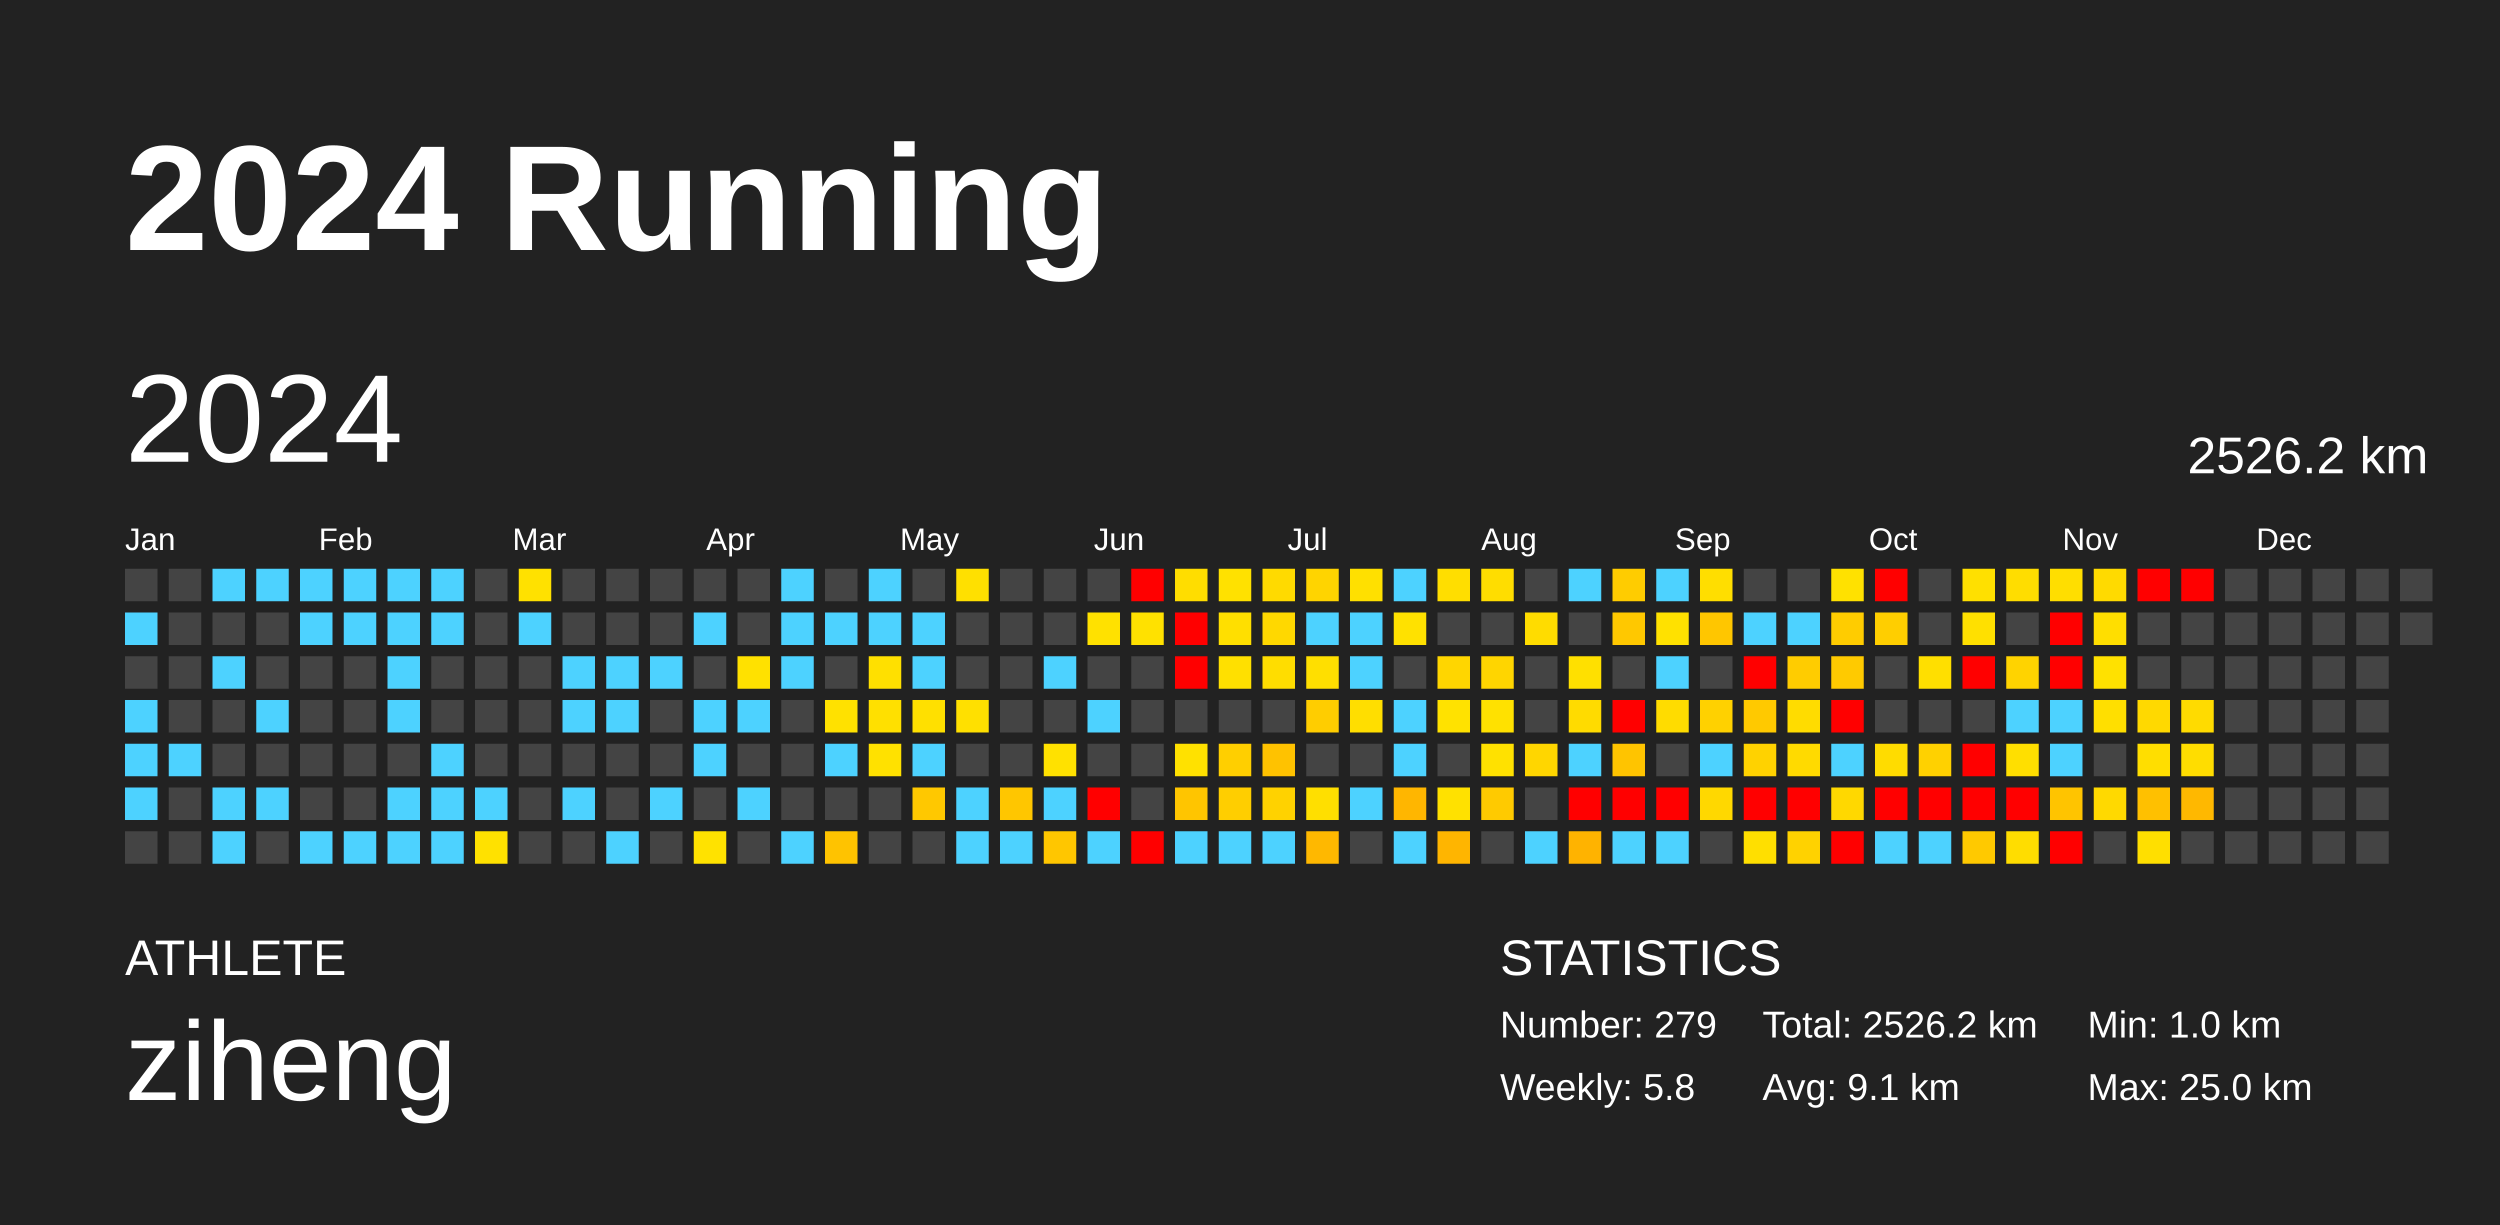
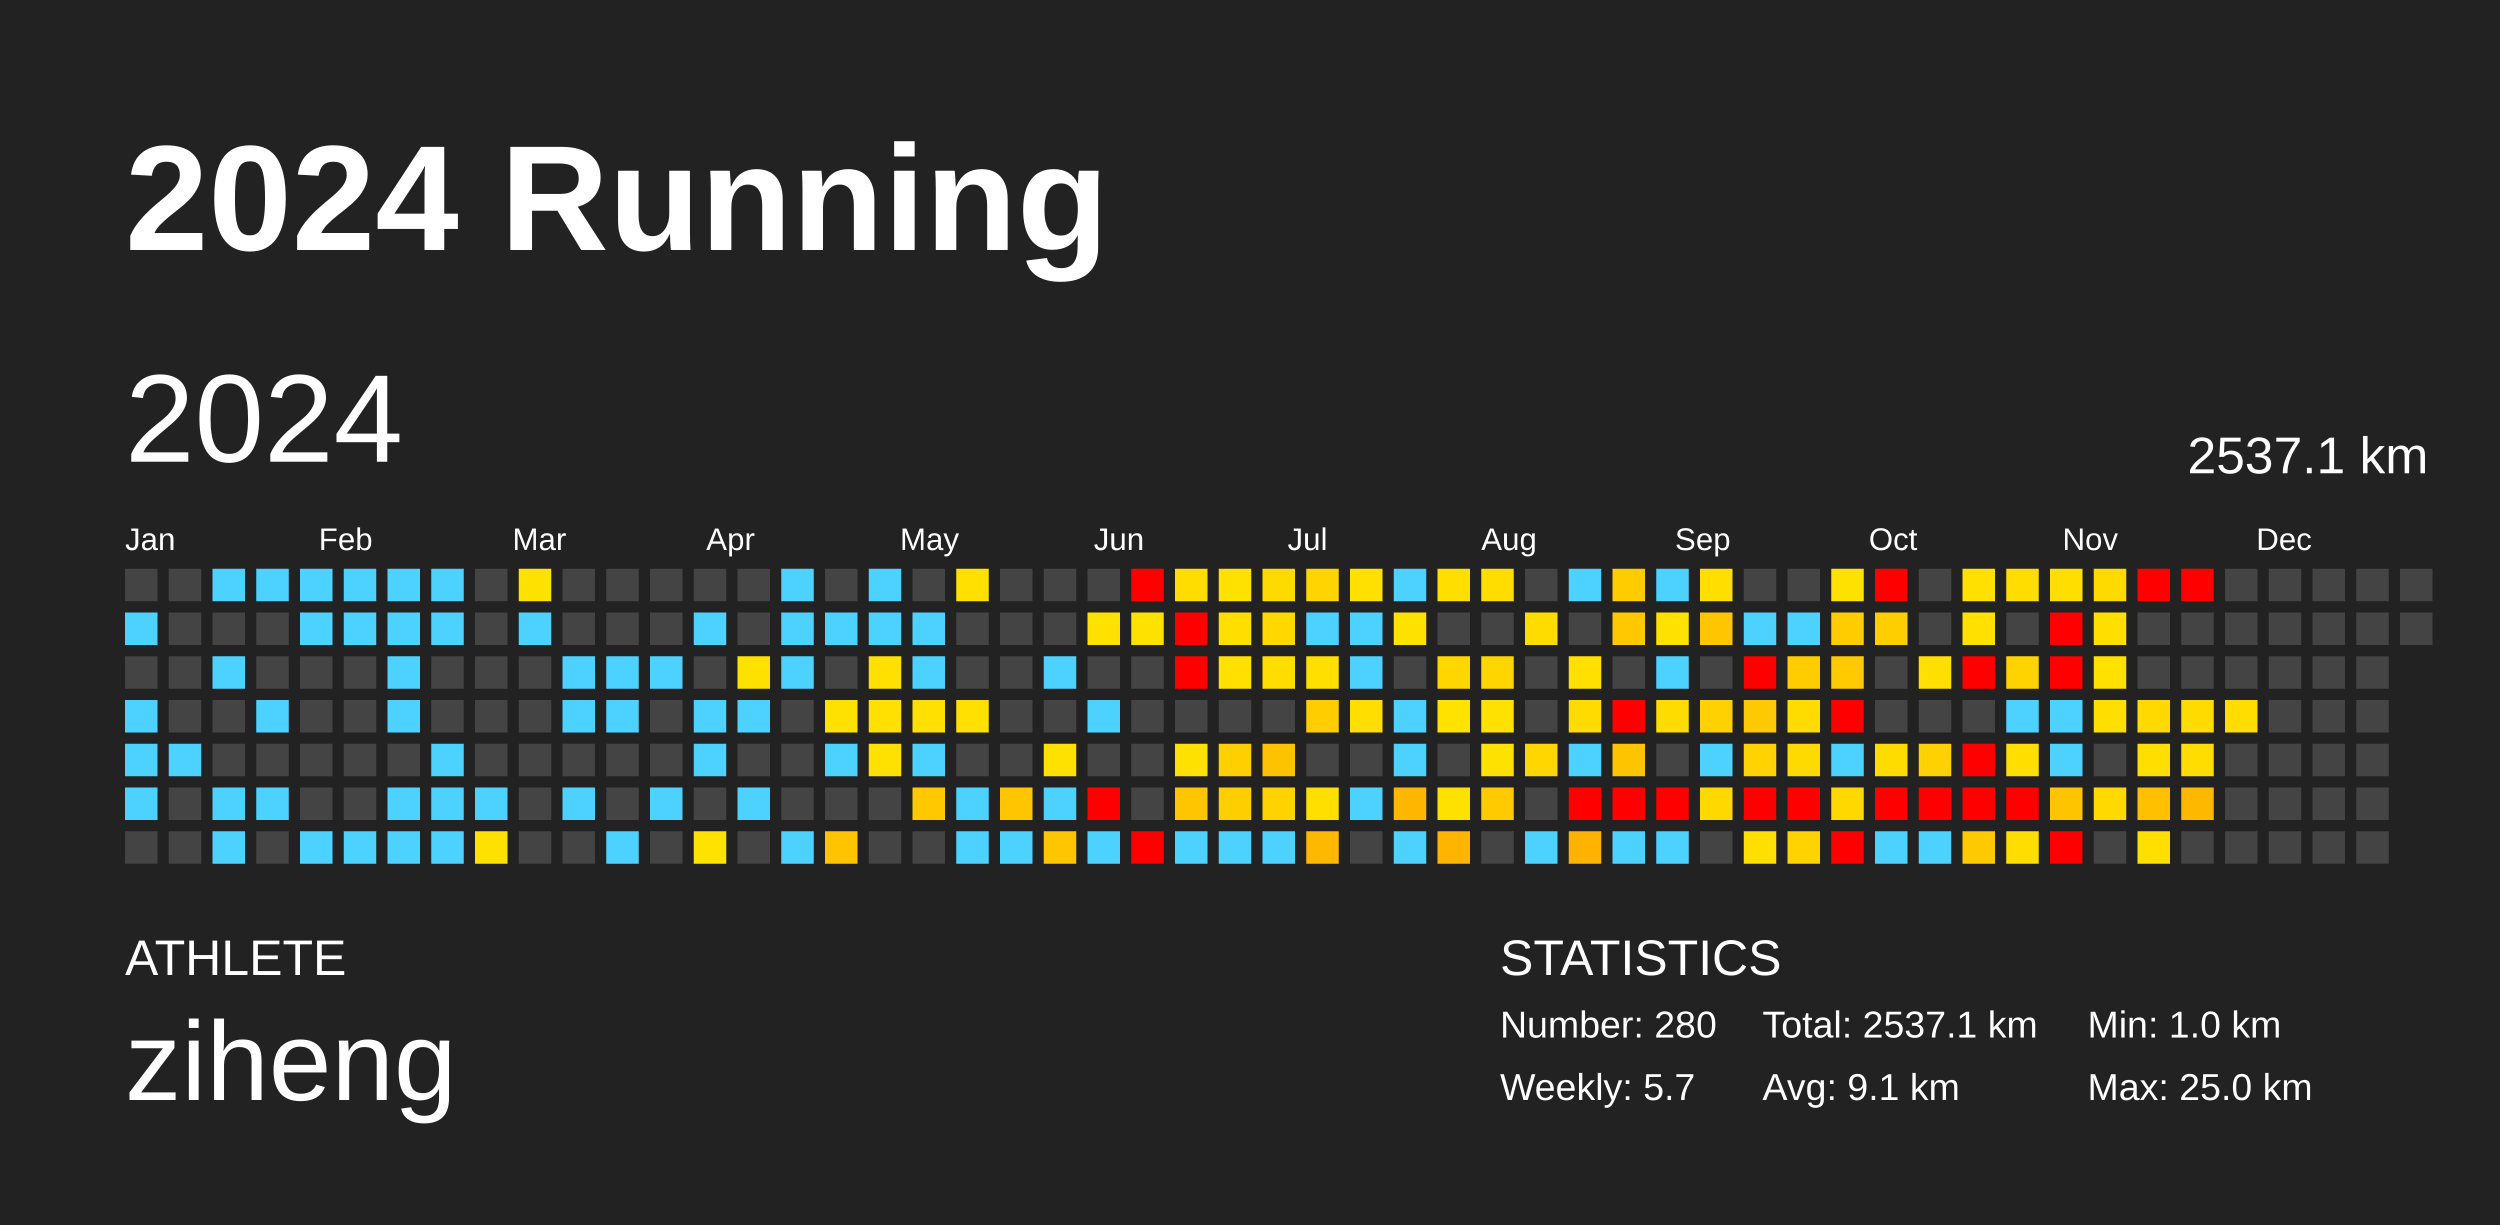
<svg xmlns="http://www.w3.org/2000/svg" baseProfile="full" height="98mm" version="1.1" viewBox="0,0,200,98" width="200mm">
  <defs />
  <rect fill="#222222" height="98" width="200" x="0" y="0" />
  <text fill="#FFFFFF" style="font-size:12px; font-family:Arial; font-weight:bold;" x="10" y="20">2024 Running</text>
  <text fill="#FFFFFF" style="font-size:4px; font-family:Arial" x="10" y="78">ATHLETE</text>
  <text fill="#FFFFFF" style="font-size:9px; font-family:Arial" x="10" y="88">ziheng</text>
  <text fill="#FFFFFF" style="font-size:4px; font-family:Arial" x="120" y="78">STATISTICS</text>
-   <text fill="#FFFFFF" style="font-size:3px; font-family:Arial" x="120" y="83">Number: 279</text>
-   <text fill="#FFFFFF" style="font-size:3px; font-family:Arial" x="120" y="88">Weekly: 5.8</text>
-   <text fill="#FFFFFF" style="font-size:3px; font-family:Arial" x="141" y="83">Total: 2526.2 km</text>
+   <text fill="#FFFFFF" style="font-size:3px; font-family:Arial" x="120" y="83">Number: 280</text>
+   <text fill="#FFFFFF" style="font-size:3px; font-family:Arial" x="120" y="88">Weekly: 5.7</text>
+   <text fill="#FFFFFF" style="font-size:3px; font-family:Arial" x="141" y="83">Total: 2537.1 km</text>
  <text fill="#FFFFFF" style="font-size:3px; font-family:Arial" x="141" y="88">Avg: 9.1 km</text>
  <text fill="#FFFFFF" style="font-size:3px; font-family:Arial" x="167" y="83">Min: 1.0 km</text>
  <text fill="#FFFFFF" style="font-size:3px; font-family:Arial" x="167" y="88">Max: 25.0 km</text>
  <text dominant-baseline="hanging" fill="#FFFFFF" style="font-size:10.0px; font-family:Arial;" x="10" y="30">2024</text>
-   <text dominant-baseline="hanging" fill="#FFFFFF" style="font-size:4.125px; font-family:Arial;" x="175" y="35">2526.2 km</text>
+   <text dominant-baseline="hanging" fill="#FFFFFF" style="font-size:4.125px; font-family:Arial;" x="175" y="35">2537.1 km</text>
  <text fill="#FFFFFF" style="font-size:2.5px; font-family:Arial" x="10.0" y="44">Jan</text>
  <text fill="#FFFFFF" style="font-size:2.5px; font-family:Arial" x="25.5" y="44">Feb</text>
  <text fill="#FFFFFF" style="font-size:2.5px; font-family:Arial" x="41.0" y="44">Mar</text>
  <text fill="#FFFFFF" style="font-size:2.5px; font-family:Arial" x="56.5" y="44">Apr</text>
  <text fill="#FFFFFF" style="font-size:2.5px; font-family:Arial" x="72.0" y="44">May</text>
  <text fill="#FFFFFF" style="font-size:2.5px; font-family:Arial" x="87.5" y="44">Jun</text>
  <text fill="#FFFFFF" style="font-size:2.5px; font-family:Arial" x="103.0" y="44">Jul</text>
  <text fill="#FFFFFF" style="font-size:2.5px; font-family:Arial" x="118.5" y="44">Aug</text>
  <text fill="#FFFFFF" style="font-size:2.5px; font-family:Arial" x="134.0" y="44">Sep</text>
  <text fill="#FFFFFF" style="font-size:2.5px; font-family:Arial" x="149.5" y="44">Oct</text>
  <text fill="#FFFFFF" style="font-size:2.5px; font-family:Arial" x="165.0" y="44">Nov</text>
  <text fill="#FFFFFF" style="font-size:2.5px; font-family:Arial" x="180.5" y="44">Dec</text>
  <rect fill="#444444" height="2.6" width="2.6" x="10.0" y="45.5" />
  <rect fill="#4dd2ff" height="2.6" width="2.6" x="10.0" y="49.0" />
  <rect fill="#444444" height="2.6" width="2.6" x="10.0" y="52.5" />
  <rect fill="#4dd2ff" height="2.6" width="2.6" x="10.0" y="56.0" />
  <rect fill="#4dd2ff" height="2.6" width="2.6" x="10.0" y="59.5" />
  <rect fill="#4dd2ff" height="2.6" width="2.6" x="10.0" y="63.0" />
  <rect fill="#444444" height="2.6" width="2.6" x="10.0" y="66.5" />
  <rect fill="#444444" height="2.6" width="2.6" x="13.5" y="45.5" />
  <rect fill="#444444" height="2.6" width="2.6" x="13.5" y="49.0" />
  <rect fill="#444444" height="2.6" width="2.6" x="13.5" y="52.5" />
  <rect fill="#444444" height="2.6" width="2.6" x="13.5" y="56.0" />
  <rect fill="#4dd2ff" height="2.6" width="2.6" x="13.5" y="59.5" />
  <rect fill="#444444" height="2.6" width="2.6" x="13.5" y="63.0" />
  <rect fill="#444444" height="2.6" width="2.6" x="13.5" y="66.5" />
  <rect fill="#4dd2ff" height="2.6" width="2.6" x="17.0" y="45.5" />
  <rect fill="#444444" height="2.6" width="2.6" x="17.0" y="49.0" />
  <rect fill="#4dd2ff" height="2.6" width="2.6" x="17.0" y="52.5" />
  <rect fill="#444444" height="2.6" width="2.6" x="17.0" y="56.0" />
  <rect fill="#444444" height="2.6" width="2.6" x="17.0" y="59.5" />
  <rect fill="#4dd2ff" height="2.6" width="2.6" x="17.0" y="63.0" />
  <rect fill="#4dd2ff" height="2.6" width="2.6" x="17.0" y="66.5" />
  <rect fill="#4dd2ff" height="2.6" width="2.6" x="20.5" y="45.5" />
  <rect fill="#444444" height="2.6" width="2.6" x="20.5" y="49.0" />
  <rect fill="#444444" height="2.6" width="2.6" x="20.5" y="52.5" />
  <rect fill="#4dd2ff" height="2.6" width="2.6" x="20.5" y="56.0" />
  <rect fill="#444444" height="2.6" width="2.6" x="20.5" y="59.5" />
  <rect fill="#4dd2ff" height="2.6" width="2.6" x="20.5" y="63.0" />
  <rect fill="#444444" height="2.6" width="2.6" x="20.5" y="66.5" />
  <rect fill="#4dd2ff" height="2.6" width="2.6" x="24.0" y="45.5" />
  <rect fill="#4dd2ff" height="2.6" width="2.6" x="24.0" y="49.0" />
  <rect fill="#444444" height="2.6" width="2.6" x="24.0" y="52.5" />
  <rect fill="#444444" height="2.6" width="2.6" x="24.0" y="56.0" />
  <rect fill="#444444" height="2.6" width="2.6" x="24.0" y="59.5" />
  <rect fill="#444444" height="2.6" width="2.6" x="24.0" y="63.0" />
  <rect fill="#4dd2ff" height="2.6" width="2.6" x="24.0" y="66.5" />
  <rect fill="#4dd2ff" height="2.6" width="2.6" x="27.5" y="45.5" />
  <rect fill="#4dd2ff" height="2.6" width="2.6" x="27.5" y="49.0" />
  <rect fill="#444444" height="2.6" width="2.6" x="27.5" y="52.5" />
  <rect fill="#444444" height="2.6" width="2.6" x="27.5" y="56.0" />
  <rect fill="#444444" height="2.6" width="2.6" x="27.5" y="59.5" />
  <rect fill="#444444" height="2.6" width="2.6" x="27.5" y="63.0" />
  <rect fill="#4dd2ff" height="2.6" width="2.6" x="27.5" y="66.5" />
  <rect fill="#4dd2ff" height="2.6" width="2.6" x="31.0" y="45.5" />
  <rect fill="#4dd2ff" height="2.6" width="2.6" x="31.0" y="49.0" />
  <rect fill="#4dd2ff" height="2.6" width="2.6" x="31.0" y="52.5" />
  <rect fill="#4dd2ff" height="2.6" width="2.6" x="31.0" y="56.0" />
  <rect fill="#444444" height="2.6" width="2.6" x="31.0" y="59.5" />
  <rect fill="#4dd2ff" height="2.6" width="2.6" x="31.0" y="63.0" />
  <rect fill="#4dd2ff" height="2.6" width="2.6" x="31.0" y="66.5" />
  <rect fill="#4dd2ff" height="2.6" width="2.6" x="34.5" y="45.5" />
  <rect fill="#4dd2ff" height="2.6" width="2.6" x="34.5" y="49.0" />
  <rect fill="#444444" height="2.6" width="2.6" x="34.5" y="52.5" />
  <rect fill="#444444" height="2.6" width="2.6" x="34.5" y="56.0" />
  <rect fill="#4dd2ff" height="2.6" width="2.6" x="34.5" y="59.5" />
  <rect fill="#4dd2ff" height="2.6" width="2.6" x="34.5" y="63.0" />
  <rect fill="#4dd2ff" height="2.6" width="2.6" x="34.5" y="66.5" />
  <rect fill="#444444" height="2.6" width="2.6" x="38.0" y="45.5" />
  <rect fill="#444444" height="2.6" width="2.6" x="38.0" y="49.0" />
  <rect fill="#444444" height="2.6" width="2.6" x="38.0" y="52.5" />
  <rect fill="#444444" height="2.6" width="2.6" x="38.0" y="56.0" />
  <rect fill="#444444" height="2.6" width="2.6" x="38.0" y="59.5" />
  <rect fill="#4dd2ff" height="2.6" width="2.6" x="38.0" y="63.0" />
  <rect fill="#ffe100" height="2.6" width="2.6" x="38.0" y="66.5" />
  <rect fill="#ffe100" height="2.6" width="2.6" x="41.5" y="45.5" />
  <rect fill="#4dd2ff" height="2.6" width="2.6" x="41.5" y="49.0" />
  <rect fill="#444444" height="2.6" width="2.6" x="41.5" y="52.5" />
  <rect fill="#444444" height="2.6" width="2.6" x="41.5" y="56.0" />
  <rect fill="#444444" height="2.6" width="2.6" x="41.5" y="59.5" />
  <rect fill="#444444" height="2.6" width="2.6" x="41.5" y="63.0" />
  <rect fill="#444444" height="2.6" width="2.6" x="41.5" y="66.5" />
  <rect fill="#444444" height="2.6" width="2.6" x="45.0" y="45.5" />
  <rect fill="#444444" height="2.6" width="2.6" x="45.0" y="49.0" />
  <rect fill="#4dd2ff" height="2.6" width="2.6" x="45.0" y="52.5" />
  <rect fill="#4dd2ff" height="2.6" width="2.6" x="45.0" y="56.0" />
  <rect fill="#444444" height="2.6" width="2.6" x="45.0" y="59.5" />
  <rect fill="#4dd2ff" height="2.6" width="2.6" x="45.0" y="63.0" />
  <rect fill="#444444" height="2.6" width="2.6" x="45.0" y="66.5" />
  <rect fill="#444444" height="2.6" width="2.6" x="48.5" y="45.5" />
  <rect fill="#444444" height="2.6" width="2.6" x="48.5" y="49.0" />
  <rect fill="#4dd2ff" height="2.6" width="2.6" x="48.5" y="52.5" />
  <rect fill="#4dd2ff" height="2.6" width="2.6" x="48.5" y="56.0" />
  <rect fill="#444444" height="2.6" width="2.6" x="48.5" y="59.5" />
  <rect fill="#444444" height="2.6" width="2.6" x="48.5" y="63.0" />
  <rect fill="#4dd2ff" height="2.6" width="2.6" x="48.5" y="66.5" />
  <rect fill="#444444" height="2.6" width="2.6" x="52.0" y="45.5" />
  <rect fill="#444444" height="2.6" width="2.6" x="52.0" y="49.0" />
  <rect fill="#4dd2ff" height="2.6" width="2.6" x="52.0" y="52.5" />
  <rect fill="#444444" height="2.6" width="2.6" x="52.0" y="56.0" />
  <rect fill="#444444" height="2.6" width="2.6" x="52.0" y="59.5" />
  <rect fill="#4dd2ff" height="2.6" width="2.6" x="52.0" y="63.0" />
  <rect fill="#444444" height="2.6" width="2.6" x="52.0" y="66.5" />
  <rect fill="#444444" height="2.6" width="2.6" x="55.5" y="45.5" />
  <rect fill="#4dd2ff" height="2.6" width="2.6" x="55.5" y="49.0" />
  <rect fill="#444444" height="2.6" width="2.6" x="55.5" y="52.5" />
  <rect fill="#4dd2ff" height="2.6" width="2.6" x="55.5" y="56.0" />
  <rect fill="#4dd2ff" height="2.6" width="2.6" x="55.5" y="59.5" />
  <rect fill="#444444" height="2.6" width="2.6" x="55.5" y="63.0" />
  <rect fill="#ffe200" height="2.6" width="2.6" x="55.5" y="66.5" />
  <rect fill="#444444" height="2.6" width="2.6" x="59.0" y="45.5" />
  <rect fill="#444444" height="2.6" width="2.6" x="59.0" y="49.0" />
  <rect fill="#ffe100" height="2.6" width="2.6" x="59.0" y="52.5" />
  <rect fill="#4dd2ff" height="2.6" width="2.6" x="59.0" y="56.0" />
  <rect fill="#444444" height="2.6" width="2.6" x="59.0" y="59.5" />
  <rect fill="#4dd2ff" height="2.6" width="2.6" x="59.0" y="63.0" />
  <rect fill="#444444" height="2.6" width="2.6" x="59.0" y="66.5" />
  <rect fill="#4dd2ff" height="2.6" width="2.6" x="62.5" y="45.5" />
  <rect fill="#4dd2ff" height="2.6" width="2.6" x="62.5" y="49.0" />
  <rect fill="#4dd2ff" height="2.6" width="2.6" x="62.5" y="52.5" />
  <rect fill="#444444" height="2.6" width="2.6" x="62.5" y="56.0" />
  <rect fill="#444444" height="2.6" width="2.6" x="62.5" y="59.5" />
  <rect fill="#444444" height="2.6" width="2.6" x="62.5" y="63.0" />
  <rect fill="#4dd2ff" height="2.6" width="2.6" x="62.5" y="66.5" />
  <rect fill="#444444" height="2.6" width="2.6" x="66.0" y="45.5" />
  <rect fill="#4dd2ff" height="2.6" width="2.6" x="66.0" y="49.0" />
  <rect fill="#444444" height="2.6" width="2.6" x="66.0" y="52.5" />
  <rect fill="#ffe100" height="2.6" width="2.6" x="66.0" y="56.0" />
  <rect fill="#4dd2ff" height="2.6" width="2.6" x="66.0" y="59.5" />
  <rect fill="#444444" height="2.6" width="2.6" x="66.0" y="63.0" />
  <rect fill="#ffc300" height="2.6" width="2.6" x="66.0" y="66.5" />
  <rect fill="#4dd2ff" height="2.6" width="2.6" x="69.5" y="45.5" />
  <rect fill="#4dd2ff" height="2.6" width="2.6" x="69.5" y="49.0" />
  <rect fill="#ffe000" height="2.6" width="2.6" x="69.5" y="52.5" />
  <rect fill="#ffe000" height="2.6" width="2.6" x="69.5" y="56.0" />
  <rect fill="#ffe100" height="2.6" width="2.6" x="69.5" y="59.5" />
  <rect fill="#444444" height="2.6" width="2.6" x="69.5" y="63.0" />
  <rect fill="#444444" height="2.6" width="2.6" x="69.5" y="66.5" />
  <rect fill="#444444" height="2.6" width="2.6" x="73.0" y="45.5" />
  <rect fill="#4dd2ff" height="2.6" width="2.6" x="73.0" y="49.0" />
  <rect fill="#4dd2ff" height="2.6" width="2.6" x="73.0" y="52.5" />
  <rect fill="#ffe000" height="2.6" width="2.6" x="73.0" y="56.0" />
  <rect fill="#4dd2ff" height="2.6" width="2.6" x="73.0" y="59.5" />
  <rect fill="#ffc800" height="2.6" width="2.6" x="73.0" y="63.0" />
  <rect fill="#444444" height="2.6" width="2.6" x="73.0" y="66.5" />
  <rect fill="#ffe000" height="2.6" width="2.6" x="76.5" y="45.5" />
  <rect fill="#444444" height="2.6" width="2.6" x="76.5" y="49.0" />
  <rect fill="#444444" height="2.6" width="2.6" x="76.5" y="52.5" />
  <rect fill="#ffe000" height="2.6" width="2.6" x="76.5" y="56.0" />
  <rect fill="#444444" height="2.6" width="2.6" x="76.5" y="59.5" />
  <rect fill="#4dd2ff" height="2.6" width="2.6" x="76.5" y="63.0" />
  <rect fill="#4dd2ff" height="2.6" width="2.6" x="76.5" y="66.5" />
  <rect fill="#444444" height="2.6" width="2.6" x="80.0" y="45.5" />
  <rect fill="#444444" height="2.6" width="2.6" x="80.0" y="49.0" />
  <rect fill="#444444" height="2.6" width="2.6" x="80.0" y="52.5" />
  <rect fill="#444444" height="2.6" width="2.6" x="80.0" y="56.0" />
  <rect fill="#444444" height="2.6" width="2.6" x="80.0" y="59.5" />
  <rect fill="#ffc600" height="2.6" width="2.6" x="80.0" y="63.0" />
  <rect fill="#4dd2ff" height="2.6" width="2.6" x="80.0" y="66.5" />
  <rect fill="#444444" height="2.6" width="2.6" x="83.5" y="45.5" />
  <rect fill="#444444" height="2.6" width="2.6" x="83.5" y="49.0" />
  <rect fill="#4dd2ff" height="2.6" width="2.6" x="83.5" y="52.5" />
  <rect fill="#444444" height="2.6" width="2.6" x="83.5" y="56.0" />
  <rect fill="#ffe100" height="2.6" width="2.6" x="83.5" y="59.5" />
  <rect fill="#4dd2ff" height="2.6" width="2.6" x="83.5" y="63.0" />
  <rect fill="#ffc600" height="2.6" width="2.6" x="83.5" y="66.5" />
  <rect fill="#444444" height="2.6" width="2.6" x="87.0" y="45.5" />
  <rect fill="#ffe100" height="2.6" width="2.6" x="87.0" y="49.0" />
  <rect fill="#444444" height="2.6" width="2.6" x="87.0" y="52.5" />
  <rect fill="#4dd2ff" height="2.6" width="2.6" x="87.0" y="56.0" />
  <rect fill="#444444" height="2.6" width="2.6" x="87.0" y="59.5" />
  <rect fill="red" height="2.6" width="2.6" x="87.0" y="63.0" />
  <rect fill="#4dd2ff" height="2.6" width="2.6" x="87.0" y="66.5" />
  <rect fill="red" height="2.6" width="2.6" x="90.5" y="45.5" />
  <rect fill="#ffe100" height="2.6" width="2.6" x="90.5" y="49.0" />
  <rect fill="#444444" height="2.6" width="2.6" x="90.5" y="52.5" />
  <rect fill="#444444" height="2.6" width="2.6" x="90.5" y="56.0" />
  <rect fill="#444444" height="2.6" width="2.6" x="90.5" y="59.5" />
  <rect fill="#444444" height="2.6" width="2.6" x="90.5" y="63.0" />
  <rect fill="red" height="2.6" width="2.6" x="90.5" y="66.5" />
  <rect fill="#ffdd00" height="2.6" width="2.6" x="94.0" y="45.5" />
  <rect fill="red" height="2.6" width="2.6" x="94.0" y="49.0" />
  <rect fill="red" height="2.6" width="2.6" x="94.0" y="52.5" />
  <rect fill="#444444" height="2.6" width="2.6" x="94.0" y="56.0" />
  <rect fill="#ffe100" height="2.6" width="2.6" x="94.0" y="59.5" />
  <rect fill="#ffc500" height="2.6" width="2.6" x="94.0" y="63.0" />
  <rect fill="#4dd2ff" height="2.6" width="2.6" x="94.0" y="66.5" />
  <rect fill="#ffe100" height="2.6" width="2.6" x="97.5" y="45.5" />
  <rect fill="#ffdf00" height="2.6" width="2.6" x="97.5" y="49.0" />
  <rect fill="#ffe000" height="2.6" width="2.6" x="97.5" y="52.5" />
  <rect fill="#444444" height="2.6" width="2.6" x="97.5" y="56.0" />
  <rect fill="#ffcf00" height="2.6" width="2.6" x="97.5" y="59.5" />
  <rect fill="#ffce00" height="2.6" width="2.6" x="97.5" y="63.0" />
  <rect fill="#4dd2ff" height="2.6" width="2.6" x="97.5" y="66.5" />
  <rect fill="#ffda00" height="2.6" width="2.6" x="101.0" y="45.5" />
  <rect fill="#ffd800" height="2.6" width="2.6" x="101.0" y="49.0" />
  <rect fill="#ffdd00" height="2.6" width="2.6" x="101.0" y="52.5" />
  <rect fill="#444444" height="2.6" width="2.6" x="101.0" y="56.0" />
  <rect fill="#ffc200" height="2.6" width="2.6" x="101.0" y="59.5" />
  <rect fill="#ffd200" height="2.6" width="2.6" x="101.0" y="63.0" />
  <rect fill="#4dd2ff" height="2.6" width="2.6" x="101.0" y="66.5" />
  <rect fill="#ffd400" height="2.6" width="2.6" x="104.5" y="45.5" />
  <rect fill="#4dd2ff" height="2.6" width="2.6" x="104.5" y="49.0" />
  <rect fill="#ffdf00" height="2.6" width="2.6" x="104.5" y="52.5" />
  <rect fill="#ffcd00" height="2.6" width="2.6" x="104.5" y="56.0" />
  <rect fill="#444444" height="2.6" width="2.6" x="104.5" y="59.5" />
  <rect fill="#ffdf00" height="2.6" width="2.6" x="104.5" y="63.0" />
  <rect fill="#ffb800" height="2.6" width="2.6" x="104.5" y="66.5" />
  <rect fill="#ffe000" height="2.6" width="2.6" x="108.0" y="45.5" />
  <rect fill="#4dd2ff" height="2.6" width="2.6" x="108.0" y="49.0" />
  <rect fill="#4dd2ff" height="2.6" width="2.6" x="108.0" y="52.5" />
  <rect fill="#ffde00" height="2.6" width="2.6" x="108.0" y="56.0" />
  <rect fill="#444444" height="2.6" width="2.6" x="108.0" y="59.5" />
  <rect fill="#4dd2ff" height="2.6" width="2.6" x="108.0" y="63.0" />
  <rect fill="#444444" height="2.6" width="2.6" x="108.0" y="66.5" />
  <rect fill="#4dd2ff" height="2.6" width="2.6" x="111.5" y="45.5" />
  <rect fill="#ffe100" height="2.6" width="2.6" x="111.5" y="49.0" />
  <rect fill="#444444" height="2.6" width="2.6" x="111.5" y="52.5" />
  <rect fill="#4dd2ff" height="2.6" width="2.6" x="111.5" y="56.0" />
  <rect fill="#4dd2ff" height="2.6" width="2.6" x="111.5" y="59.5" />
  <rect fill="#ffb600" height="2.6" width="2.6" x="111.5" y="63.0" />
  <rect fill="#4dd2ff" height="2.6" width="2.6" x="111.5" y="66.5" />
  <rect fill="#ffde00" height="2.6" width="2.6" x="115.0" y="45.5" />
  <rect fill="#444444" height="2.6" width="2.6" x="115.0" y="49.0" />
  <rect fill="#ffd600" height="2.6" width="2.6" x="115.0" y="52.5" />
  <rect fill="#ffe200" height="2.6" width="2.6" x="115.0" y="56.0" />
  <rect fill="#444444" height="2.6" width="2.6" x="115.0" y="59.5" />
  <rect fill="#ffe100" height="2.6" width="2.6" x="115.0" y="63.0" />
  <rect fill="#ffb500" height="2.6" width="2.6" x="115.0" y="66.5" />
  <rect fill="#ffdd00" height="2.6" width="2.6" x="118.5" y="45.5" />
  <rect fill="#444444" height="2.6" width="2.6" x="118.5" y="49.0" />
  <rect fill="#ffd500" height="2.6" width="2.6" x="118.5" y="52.5" />
  <rect fill="#ffe100" height="2.6" width="2.6" x="118.5" y="56.0" />
  <rect fill="#ffe100" height="2.6" width="2.6" x="118.5" y="59.5" />
  <rect fill="#ffca00" height="2.6" width="2.6" x="118.5" y="63.0" />
  <rect fill="#444444" height="2.6" width="2.6" x="118.5" y="66.5" />
  <rect fill="#444444" height="2.6" width="2.6" x="122.0" y="45.5" />
  <rect fill="#ffdc00" height="2.6" width="2.6" x="122.0" y="49.0" />
  <rect fill="#444444" height="2.6" width="2.6" x="122.0" y="52.5" />
  <rect fill="#444444" height="2.6" width="2.6" x="122.0" y="56.0" />
  <rect fill="#ffd600" height="2.6" width="2.6" x="122.0" y="59.5" />
  <rect fill="#444444" height="2.6" width="2.6" x="122.0" y="63.0" />
  <rect fill="#4dd2ff" height="2.6" width="2.6" x="122.0" y="66.5" />
  <rect fill="#4dd2ff" height="2.6" width="2.6" x="125.5" y="45.5" />
  <rect fill="#444444" height="2.6" width="2.6" x="125.5" y="49.0" />
  <rect fill="#ffe000" height="2.6" width="2.6" x="125.5" y="52.5" />
  <rect fill="#ffdb00" height="2.6" width="2.6" x="125.5" y="56.0" />
  <rect fill="#4dd2ff" height="2.6" width="2.6" x="125.5" y="59.5" />
  <rect fill="red" height="2.6" width="2.6" x="125.5" y="63.0" />
  <rect fill="#ffb300" height="2.6" width="2.6" x="125.5" y="66.5" />
  <rect fill="#ffcc00" height="2.6" width="2.6" x="129.0" y="45.5" />
  <rect fill="#ffc800" height="2.6" width="2.6" x="129.0" y="49.0" />
  <rect fill="#444444" height="2.6" width="2.6" x="129.0" y="52.5" />
  <rect fill="red" height="2.6" width="2.6" x="129.0" y="56.0" />
  <rect fill="#ffc400" height="2.6" width="2.6" x="129.0" y="59.5" />
  <rect fill="red" height="2.6" width="2.6" x="129.0" y="63.0" />
  <rect fill="#4dd2ff" height="2.6" width="2.6" x="129.0" y="66.5" />
  <rect fill="#4dd2ff" height="2.6" width="2.6" x="132.5" y="45.5" />
  <rect fill="#ffe100" height="2.6" width="2.6" x="132.5" y="49.0" />
  <rect fill="#4dd2ff" height="2.6" width="2.6" x="132.5" y="52.5" />
  <rect fill="#ffdc00" height="2.6" width="2.6" x="132.5" y="56.0" />
  <rect fill="#444444" height="2.6" width="2.6" x="132.5" y="59.5" />
  <rect fill="red" height="2.6" width="2.6" x="132.5" y="63.0" />
  <rect fill="#4dd2ff" height="2.6" width="2.6" x="132.5" y="66.5" />
  <rect fill="#ffde00" height="2.6" width="2.6" x="136.0" y="45.5" />
  <rect fill="#ffc600" height="2.6" width="2.6" x="136.0" y="49.0" />
  <rect fill="#444444" height="2.6" width="2.6" x="136.0" y="52.5" />
  <rect fill="#ffd100" height="2.6" width="2.6" x="136.0" y="56.0" />
  <rect fill="#4dd2ff" height="2.6" width="2.6" x="136.0" y="59.5" />
  <rect fill="#ffd800" height="2.6" width="2.6" x="136.0" y="63.0" />
  <rect fill="#444444" height="2.6" width="2.6" x="136.0" y="66.5" />
  <rect fill="#444444" height="2.6" width="2.6" x="139.5" y="45.5" />
  <rect fill="#4dd2ff" height="2.6" width="2.6" x="139.5" y="49.0" />
  <rect fill="red" height="2.6" width="2.6" x="139.5" y="52.5" />
  <rect fill="#ffc900" height="2.6" width="2.6" x="139.5" y="56.0" />
  <rect fill="#ffd200" height="2.6" width="2.6" x="139.5" y="59.5" />
  <rect fill="red" height="2.6" width="2.6" x="139.5" y="63.0" />
  <rect fill="#ffdf00" height="2.6" width="2.6" x="139.5" y="66.5" />
  <rect fill="#444444" height="2.6" width="2.6" x="143.0" y="45.5" />
  <rect fill="#4dd2ff" height="2.6" width="2.6" x="143.0" y="49.0" />
  <rect fill="#ffcc00" height="2.6" width="2.6" x="143.0" y="52.5" />
  <rect fill="#ffdc00" height="2.6" width="2.6" x="143.0" y="56.0" />
  <rect fill="#ffda00" height="2.6" width="2.6" x="143.0" y="59.5" />
  <rect fill="red" height="2.6" width="2.6" x="143.0" y="63.0" />
  <rect fill="#ffd200" height="2.6" width="2.6" x="143.0" y="66.5" />
  <rect fill="#ffe100" height="2.6" width="2.6" x="146.5" y="45.5" />
  <rect fill="#ffcc00" height="2.6" width="2.6" x="146.5" y="49.0" />
  <rect fill="#ffca00" height="2.6" width="2.6" x="146.5" y="52.5" />
  <rect fill="red" height="2.6" width="2.6" x="146.5" y="56.0" />
  <rect fill="#4dd2ff" height="2.6" width="2.6" x="146.5" y="59.5" />
  <rect fill="#ffd800" height="2.6" width="2.6" x="146.5" y="63.0" />
  <rect fill="red" height="2.6" width="2.6" x="146.5" y="66.5" />
  <rect fill="red" height="2.6" width="2.6" x="150.0" y="45.5" />
  <rect fill="#ffce00" height="2.6" width="2.6" x="150.0" y="49.0" />
  <rect fill="#444444" height="2.6" width="2.6" x="150.0" y="52.5" />
  <rect fill="#444444" height="2.6" width="2.6" x="150.0" y="56.0" />
  <rect fill="#ffdc00" height="2.6" width="2.6" x="150.0" y="59.5" />
  <rect fill="red" height="2.6" width="2.6" x="150.0" y="63.0" />
  <rect fill="#4dd2ff" height="2.6" width="2.6" x="150.0" y="66.5" />
  <rect fill="#444444" height="2.6" width="2.6" x="153.5" y="45.5" />
  <rect fill="#444444" height="2.6" width="2.6" x="153.5" y="49.0" />
  <rect fill="#ffdf00" height="2.6" width="2.6" x="153.5" y="52.5" />
  <rect fill="#444444" height="2.6" width="2.6" x="153.5" y="56.0" />
  <rect fill="#ffd100" height="2.6" width="2.6" x="153.5" y="59.5" />
  <rect fill="red" height="2.6" width="2.6" x="153.5" y="63.0" />
  <rect fill="#4dd2ff" height="2.6" width="2.6" x="153.5" y="66.5" />
  <rect fill="#ffe000" height="2.6" width="2.6" x="157.0" y="45.5" />
  <rect fill="#ffe000" height="2.6" width="2.6" x="157.0" y="49.0" />
  <rect fill="red" height="2.6" width="2.6" x="157.0" y="52.5" />
  <rect fill="#444444" height="2.6" width="2.6" x="157.0" y="56.0" />
  <rect fill="red" height="2.6" width="2.6" x="157.0" y="59.5" />
  <rect fill="red" height="2.6" width="2.6" x="157.0" y="63.0" />
  <rect fill="#ffc900" height="2.6" width="2.6" x="157.0" y="66.5" />
  <rect fill="#ffdd00" height="2.6" width="2.6" x="160.5" y="45.5" />
  <rect fill="#444444" height="2.6" width="2.6" x="160.5" y="49.0" />
  <rect fill="#ffd300" height="2.6" width="2.6" x="160.5" y="52.5" />
  <rect fill="#4dd2ff" height="2.6" width="2.6" x="160.5" y="56.0" />
  <rect fill="#ffdf00" height="2.6" width="2.6" x="160.5" y="59.5" />
  <rect fill="red" height="2.6" width="2.6" x="160.5" y="63.0" />
  <rect fill="#ffdd00" height="2.6" width="2.6" x="160.5" y="66.5" />
  <rect fill="#ffde00" height="2.6" width="2.6" x="164.0" y="45.5" />
  <rect fill="red" height="2.6" width="2.6" x="164.0" y="49.0" />
  <rect fill="red" height="2.6" width="2.6" x="164.0" y="52.5" />
  <rect fill="#4dd2ff" height="2.6" width="2.6" x="164.0" y="56.0" />
  <rect fill="#4dd2ff" height="2.6" width="2.6" x="164.0" y="59.5" />
  <rect fill="#ffc400" height="2.6" width="2.6" x="164.0" y="63.0" />
  <rect fill="red" height="2.6" width="2.6" x="164.0" y="66.5" />
  <rect fill="#ffda00" height="2.6" width="2.6" x="167.5" y="45.5" />
  <rect fill="#ffde00" height="2.6" width="2.6" x="167.5" y="49.0" />
  <rect fill="#ffe100" height="2.6" width="2.6" x="167.5" y="52.5" />
  <rect fill="#ffdf00" height="2.6" width="2.6" x="167.5" y="56.0" />
  <rect fill="#444444" height="2.6" width="2.6" x="167.5" y="59.5" />
  <rect fill="#ffd900" height="2.6" width="2.6" x="167.5" y="63.0" />
  <rect fill="#444444" height="2.6" width="2.6" x="167.5" y="66.5" />
  <rect fill="red" height="2.6" width="2.6" x="171.0" y="45.5" />
  <rect fill="#444444" height="2.6" width="2.6" x="171.0" y="49.0" />
  <rect fill="#444444" height="2.6" width="2.6" x="171.0" y="52.5" />
  <rect fill="#ffd900" height="2.6" width="2.6" x="171.0" y="56.0" />
  <rect fill="#ffde00" height="2.6" width="2.6" x="171.0" y="59.5" />
  <rect fill="#ffc000" height="2.6" width="2.6" x="171.0" y="63.0" />
  <rect fill="#ffdf00" height="2.6" width="2.6" x="171.0" y="66.5" />
  <rect fill="red" height="2.6" width="2.6" x="174.5" y="45.5" />
  <rect fill="#444444" height="2.6" width="2.6" x="174.5" y="49.0" />
  <rect fill="#444444" height="2.6" width="2.6" x="174.5" y="52.5" />
  <rect fill="#ffdb00" height="2.6" width="2.6" x="174.5" y="56.0" />
  <rect fill="#ffdd00" height="2.6" width="2.6" x="174.5" y="59.5" />
  <rect fill="#ffb800" height="2.6" width="2.6" x="174.5" y="63.0" />
  <rect fill="#444444" height="2.6" width="2.6" x="174.5" y="66.5" />
  <rect fill="#444444" height="2.6" width="2.6" x="178.0" y="45.5" />
  <rect fill="#444444" height="2.6" width="2.6" x="178.0" y="49.0" />
  <rect fill="#444444" height="2.6" width="2.6" x="178.0" y="52.5" />
-   <rect fill="#444444" height="2.6" width="2.6" x="178.0" y="56.0" />
+   <rect fill="#ffdd00" height="2.6" width="2.6" x="178.0" y="56.0" />
  <rect fill="#444444" height="2.6" width="2.6" x="178.0" y="59.5" />
  <rect fill="#444444" height="2.6" width="2.6" x="178.0" y="63.0" />
  <rect fill="#444444" height="2.6" width="2.6" x="178.0" y="66.5" />
  <rect fill="#444444" height="2.6" width="2.6" x="181.5" y="45.5" />
  <rect fill="#444444" height="2.6" width="2.6" x="181.5" y="49.0" />
  <rect fill="#444444" height="2.6" width="2.6" x="181.5" y="52.5" />
  <rect fill="#444444" height="2.6" width="2.6" x="181.5" y="56.0" />
  <rect fill="#444444" height="2.6" width="2.6" x="181.5" y="59.5" />
  <rect fill="#444444" height="2.6" width="2.6" x="181.5" y="63.0" />
  <rect fill="#444444" height="2.6" width="2.6" x="181.5" y="66.5" />
  <rect fill="#444444" height="2.6" width="2.6" x="185.0" y="45.5" />
  <rect fill="#444444" height="2.6" width="2.6" x="185.0" y="49.0" />
  <rect fill="#444444" height="2.6" width="2.6" x="185.0" y="52.5" />
  <rect fill="#444444" height="2.6" width="2.6" x="185.0" y="56.0" />
  <rect fill="#444444" height="2.6" width="2.6" x="185.0" y="59.5" />
  <rect fill="#444444" height="2.6" width="2.6" x="185.0" y="63.0" />
  <rect fill="#444444" height="2.6" width="2.6" x="185.0" y="66.5" />
  <rect fill="#444444" height="2.6" width="2.6" x="188.5" y="45.5" />
  <rect fill="#444444" height="2.6" width="2.6" x="188.5" y="49.0" />
  <rect fill="#444444" height="2.6" width="2.6" x="188.5" y="52.5" />
  <rect fill="#444444" height="2.6" width="2.6" x="188.5" y="56.0" />
  <rect fill="#444444" height="2.6" width="2.6" x="188.5" y="59.5" />
  <rect fill="#444444" height="2.6" width="2.6" x="188.5" y="63.0" />
  <rect fill="#444444" height="2.6" width="2.6" x="188.5" y="66.5" />
  <rect fill="#444444" height="2.6" width="2.6" x="192.0" y="45.5" />
  <rect fill="#444444" height="2.6" width="2.6" x="192.0" y="49.0" />
</svg>
